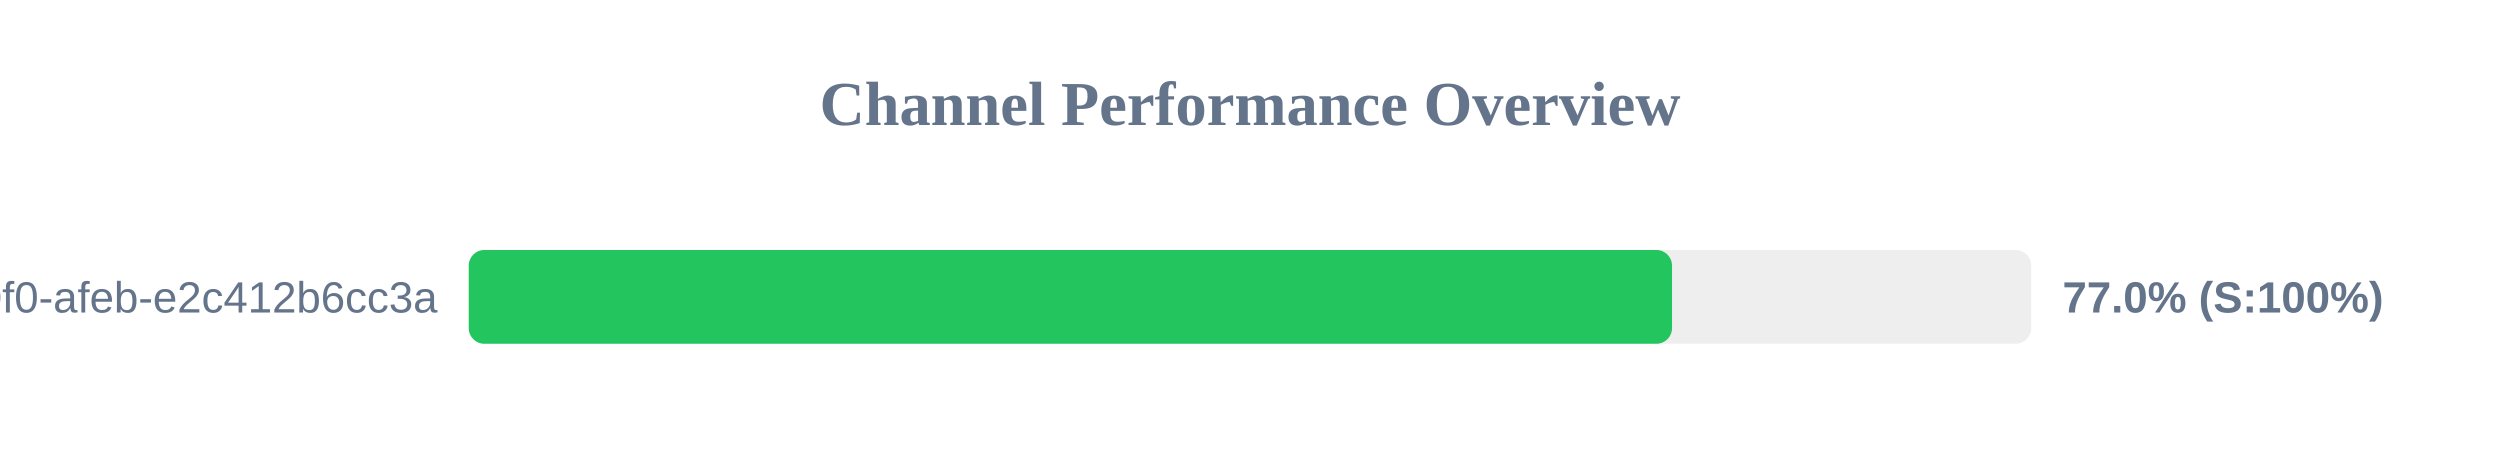
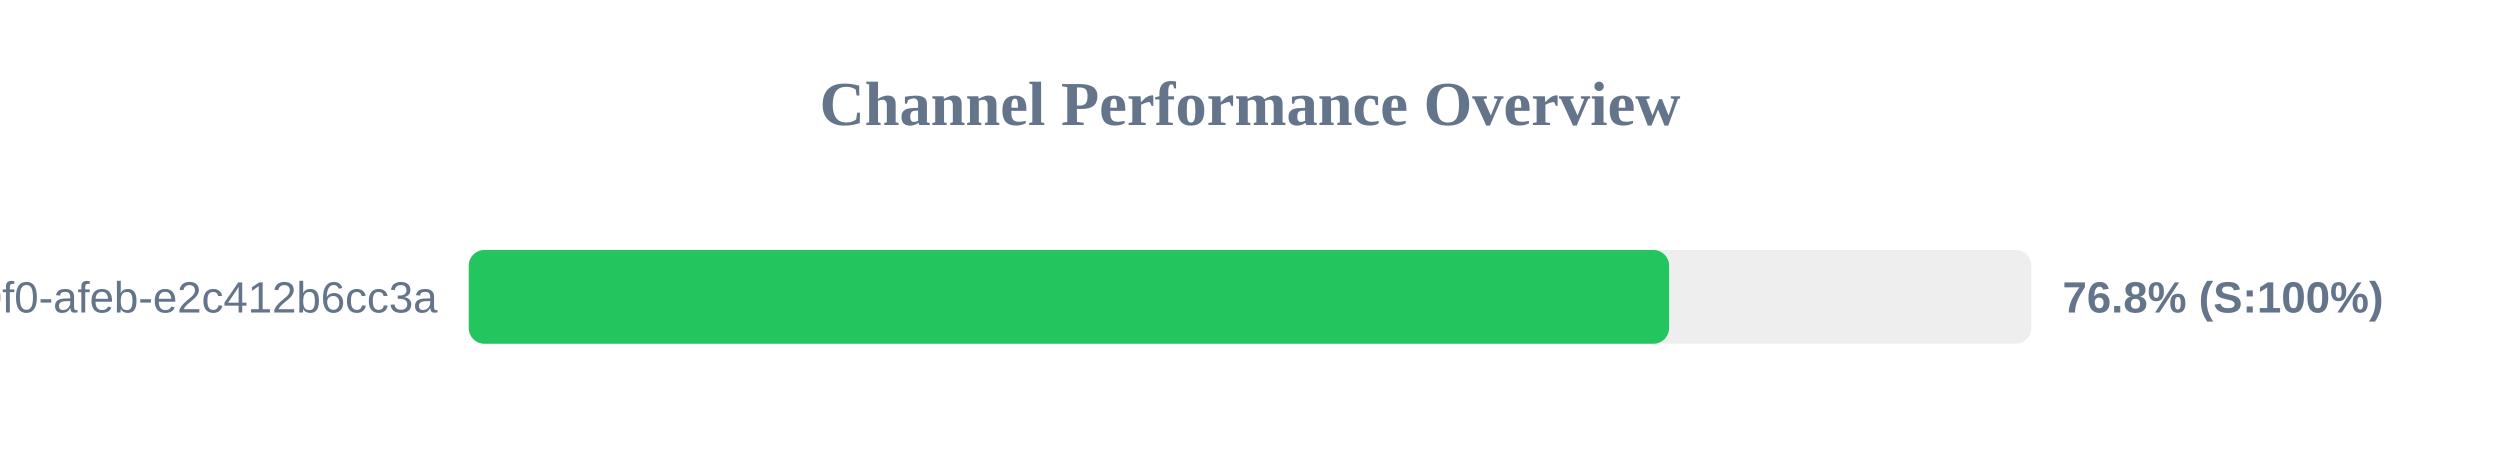
<svg xmlns="http://www.w3.org/2000/svg" width="800" height="150" version="1.1">
  <style>
        .row { font: 14px Arial; fill: #64748b; }
        .score { font: bold 14px Arial; fill: #64748b; }
    </style>
  <text x="400" y="40" text-anchor="middle" font-size="20px" font-weight="bold" fill="#64748b">Channel Performance Overview</text>
  <rect x="150" y="80" width="500" height="30" fill="#eee" rx="5" />
-   <rect x="150" y="80" width="385.05" height="30" fill="#22c55e" rx="5" />
+   <rect x="150" y="80" width="384.1" height="30" fill="#22c55e" rx="5" />
  <text x="140" y="100" text-anchor="end" class="row">?uuid=c6e02cd8-ce11-40f0-afeb-e2c412b6cc3a</text>
-   <text x="660" y="100" text-anchor="start" class="score">77.0% (S:100%)</text>
+   <text x="660" y="100" text-anchor="start" class="score">76.8% (S:100%)</text>
</svg>
